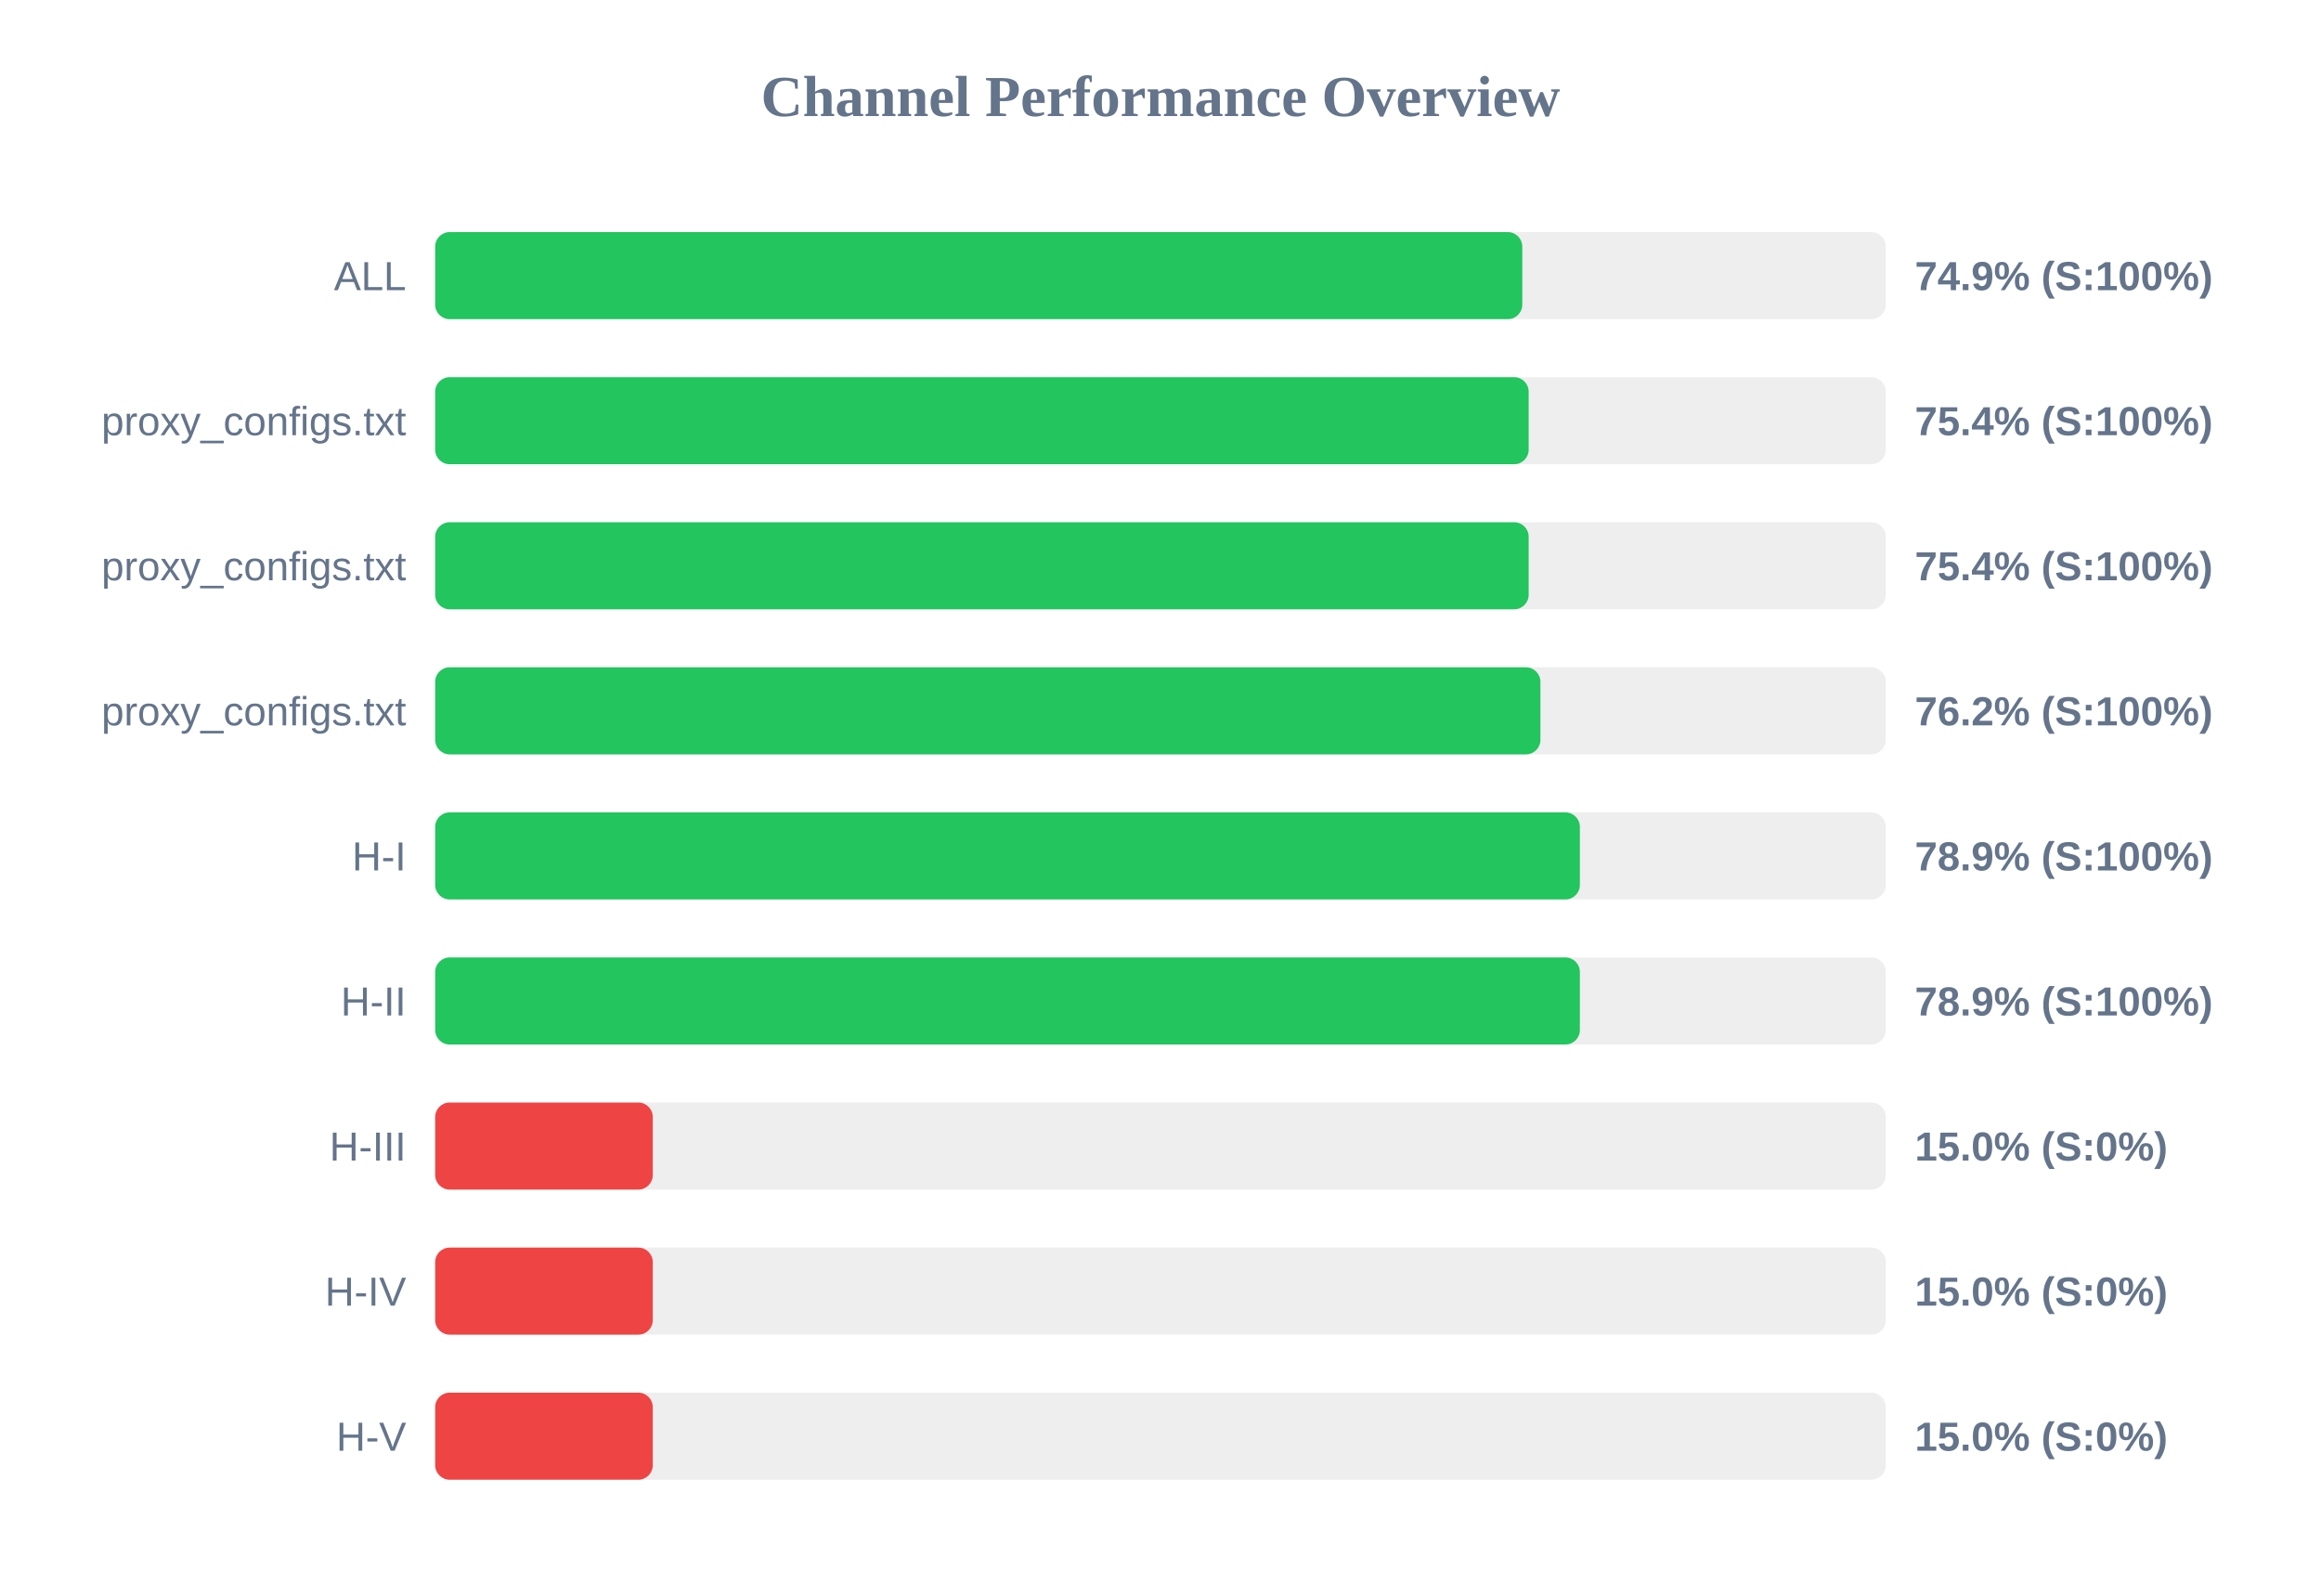
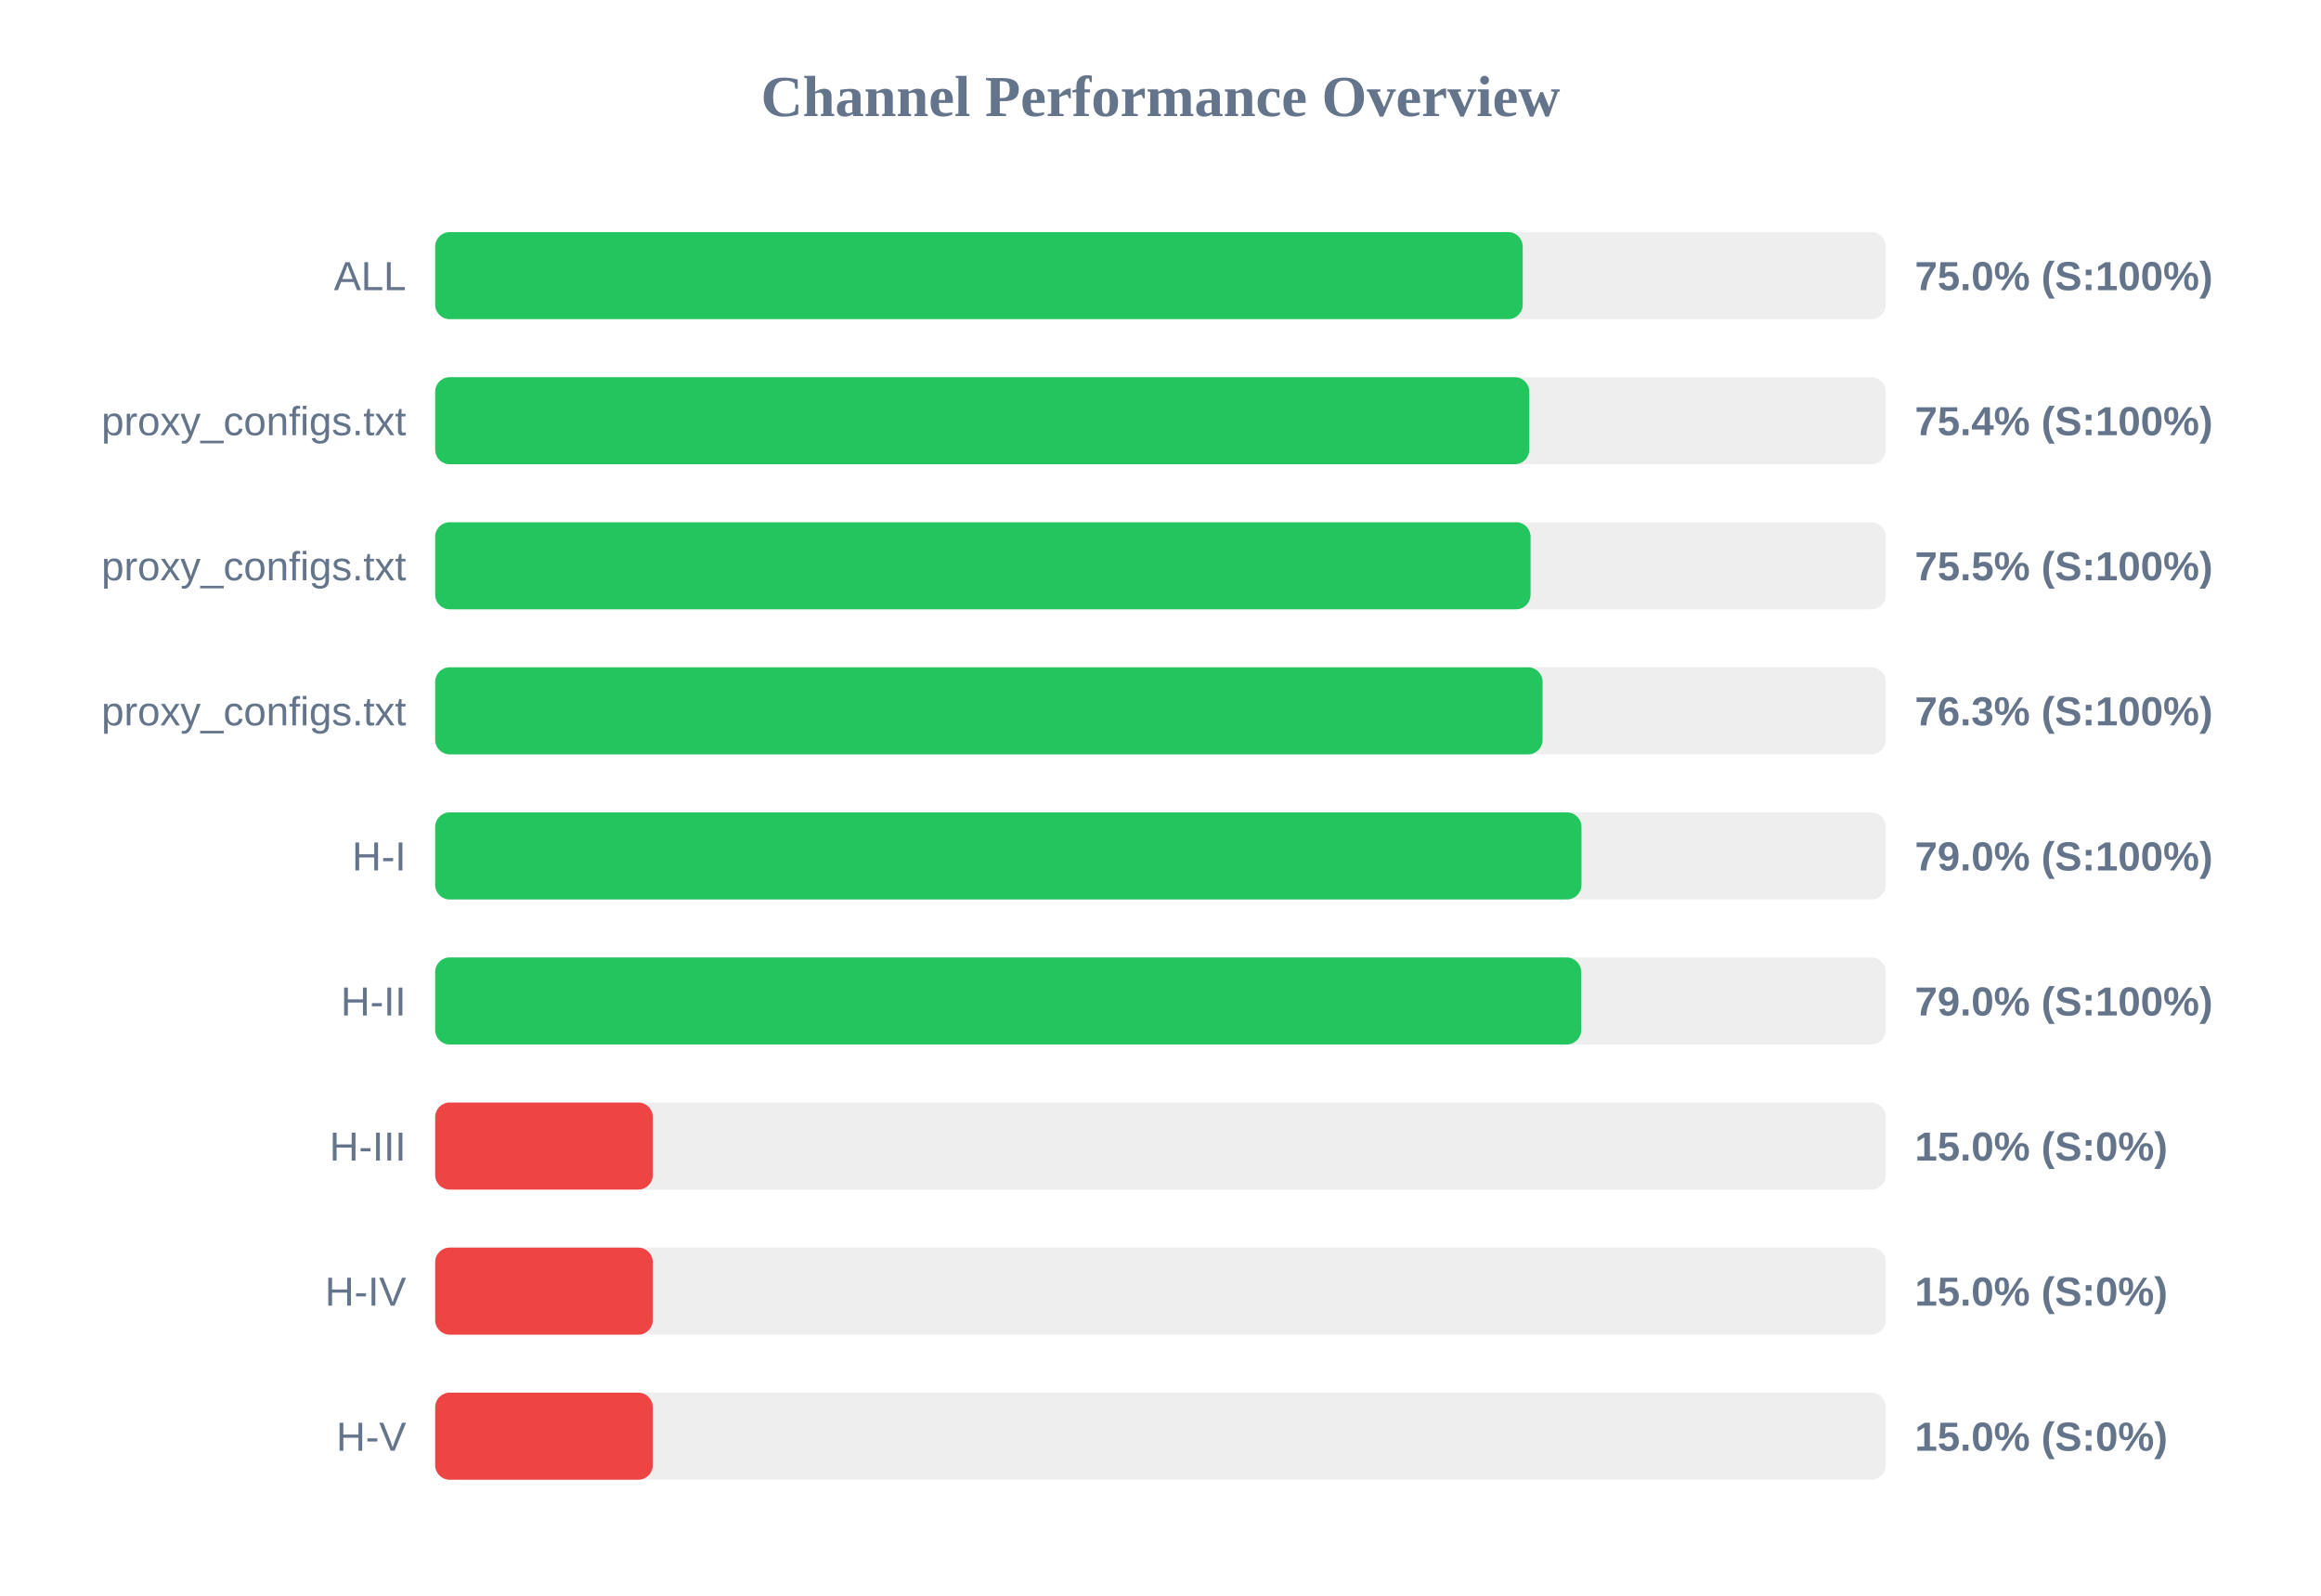
<svg xmlns="http://www.w3.org/2000/svg" width="800" height="550" version="1.1">
  <style>
        .row { font: 14px Arial; fill: #64748b; }
        .score { font: bold 14px Arial; fill: #64748b; }
    </style>
  <text x="400" y="40" text-anchor="middle" font-size="20px" font-weight="bold" fill="#64748b">Channel Performance Overview</text>
  <rect x="150" y="80" width="500" height="30" fill="#eee" rx="5" />
-   <rect x="150" y="80" width="374.7" height="30" fill="#22c55e" rx="5" />
+   <rect x="150" y="80" width="374.85" height="30" fill="#22c55e" rx="5" />
  <text x="140" y="100" text-anchor="end" class="row">ALL</text>
-   <text x="660" y="100" text-anchor="start" class="score">74.9% (S:100%)</text>
+   <text x="660" y="100" text-anchor="start" class="score">75.0% (S:100%)</text>
  <rect x="150" y="130" width="500" height="30" fill="#eee" rx="5" />
-   <rect x="150" y="130" width="376.9" height="30" fill="#22c55e" rx="5" />
+   <rect x="150" y="130" width="377.1" height="30" fill="#22c55e" rx="5" />
  <text x="140" y="150" text-anchor="end" class="row">proxy_configs.txt</text>
  <text x="660" y="150" text-anchor="start" class="score">75.4% (S:100%)</text>
  <rect x="150" y="180" width="500" height="30" fill="#eee" rx="5" />
-   <rect x="150" y="180" width="376.9" height="30" fill="#22c55e" rx="5" />
+   <rect x="150" y="180" width="377.55" height="30" fill="#22c55e" rx="5" />
  <text x="140" y="200" text-anchor="end" class="row">proxy_configs.txt</text>
-   <text x="660" y="200" text-anchor="start" class="score">75.4% (S:100%)</text>
+   <text x="660" y="200" text-anchor="start" class="score">75.5% (S:100%)</text>
  <rect x="150" y="230" width="500" height="30" fill="#eee" rx="5" />
-   <rect x="150" y="230" width="380.95" height="30" fill="#22c55e" rx="5" />
+   <rect x="150" y="230" width="381.7" height="30" fill="#22c55e" rx="5" />
  <text x="140" y="250" text-anchor="end" class="row">proxy_configs.txt</text>
-   <text x="660" y="250" text-anchor="start" class="score">76.2% (S:100%)</text>
+   <text x="660" y="250" text-anchor="start" class="score">76.3% (S:100%)</text>
  <rect x="150" y="280" width="500" height="30" fill="#eee" rx="5" />
-   <rect x="150" y="280" width="394.55" height="30" fill="#22c55e" rx="5" />
+   <rect x="150" y="280" width="395.1" height="30" fill="#22c55e" rx="5" />
  <text x="140" y="300" text-anchor="end" class="row">H-I</text>
-   <text x="660" y="300" text-anchor="start" class="score">78.9% (S:100%)</text>
+   <text x="660" y="300" text-anchor="start" class="score">79.0% (S:100%)</text>
  <rect x="150" y="330" width="500" height="30" fill="#eee" rx="5" />
-   <rect x="150" y="330" width="394.55" height="30" fill="#22c55e" rx="5" />
+   <rect x="150" y="330" width="395.0" height="30" fill="#22c55e" rx="5" />
  <text x="140" y="350" text-anchor="end" class="row">H-II</text>
-   <text x="660" y="350" text-anchor="start" class="score">78.9% (S:100%)</text>
+   <text x="660" y="350" text-anchor="start" class="score">79.0% (S:100%)</text>
  <rect x="150" y="380" width="500" height="30" fill="#eee" rx="5" />
  <rect x="150" y="380" width="75.0" height="30" fill="#ef4444" rx="5" />
  <text x="140" y="400" text-anchor="end" class="row">H-III</text>
  <text x="660" y="400" text-anchor="start" class="score">15.0% (S:0%)</text>
  <rect x="150" y="430" width="500" height="30" fill="#eee" rx="5" />
  <rect x="150" y="430" width="75.0" height="30" fill="#ef4444" rx="5" />
  <text x="140" y="450" text-anchor="end" class="row">H-IV</text>
  <text x="660" y="450" text-anchor="start" class="score">15.0% (S:0%)</text>
  <rect x="150" y="480" width="500" height="30" fill="#eee" rx="5" />
  <rect x="150" y="480" width="75.0" height="30" fill="#ef4444" rx="5" />
  <text x="140" y="500" text-anchor="end" class="row">H-V</text>
  <text x="660" y="500" text-anchor="start" class="score">15.0% (S:0%)</text>
</svg>
